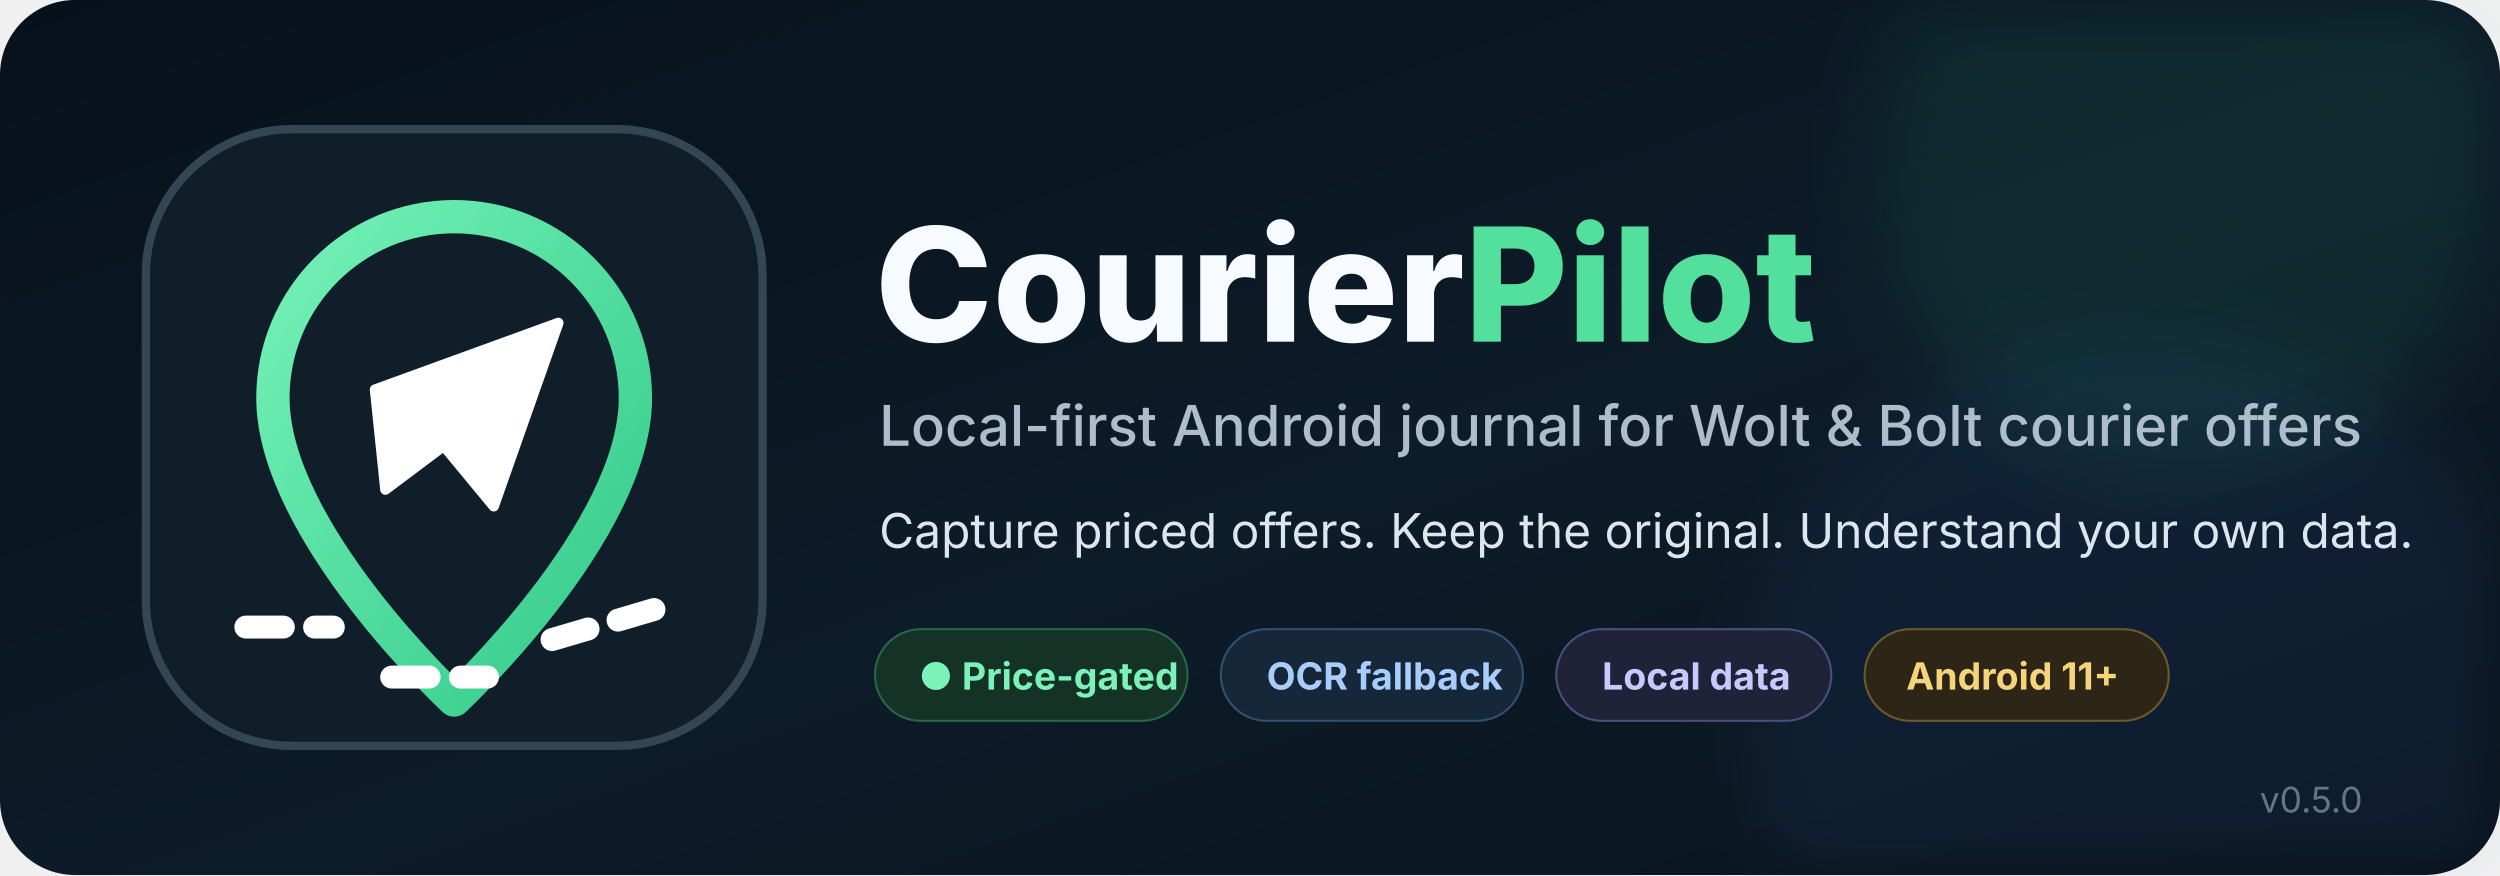
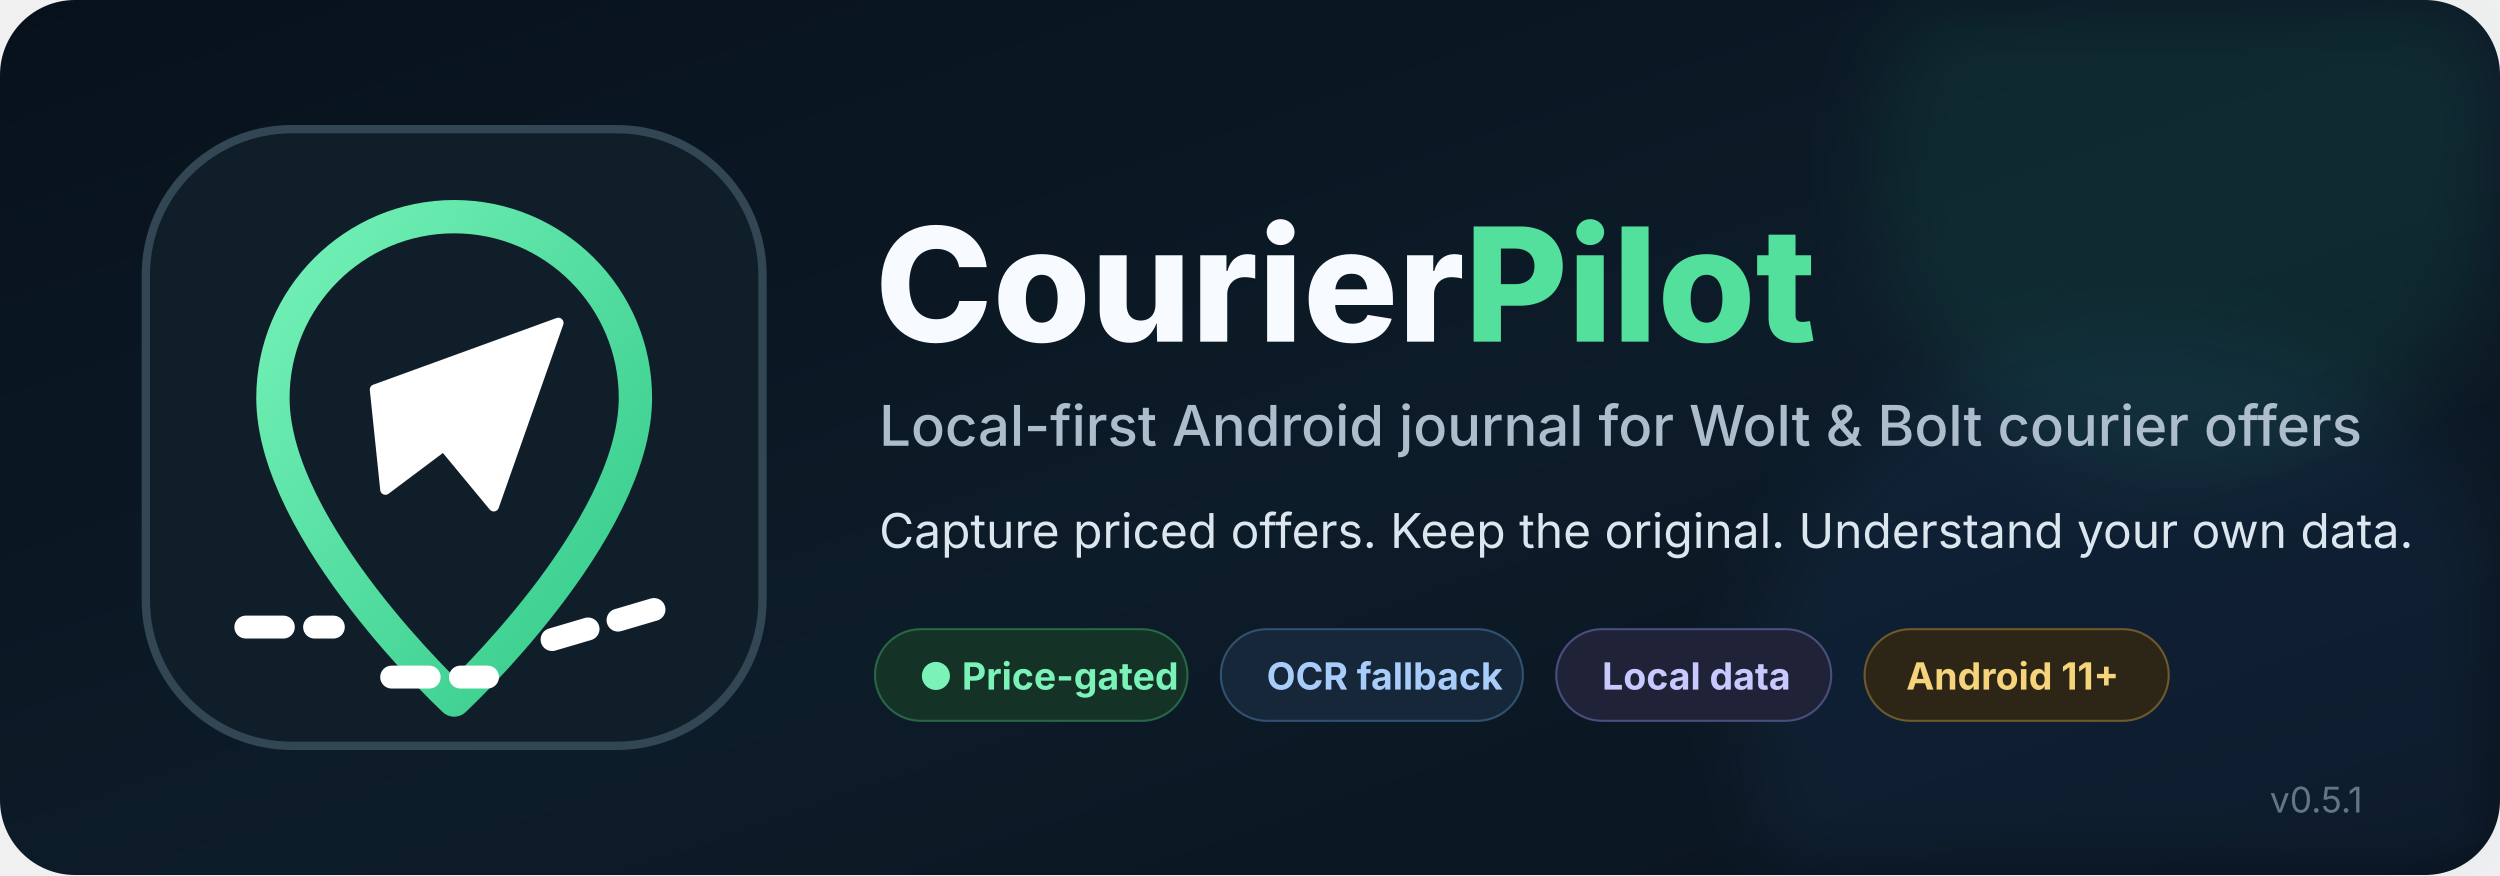
<svg xmlns="http://www.w3.org/2000/svg" width="1200" height="420" viewBox="0 0 1200 420" role="img" aria-labelledby="title desc">
  <defs>
    <linearGradient id="bg" x1="0" y1="0" x2="1" y2="1">
      <stop offset="0" stop-color="#07111b" />
      <stop offset="0.55" stop-color="#0d1c29" />
      <stop offset="1" stop-color="#09131d" />
    </linearGradient>
    <linearGradient id="pin" x1="0" y1="0" x2="1" y2="1">
      <stop offset="0" stop-color="#75f2b8" />
      <stop offset="1" stop-color="#32c989" />
    </linearGradient>
    <filter id="glow" x="-50%" y="-50%" width="200%" height="200%">
      <feGaussianBlur stdDeviation="18" />
    </filter>
  </defs>
  <rect width="1200" height="420" rx="36" fill="url(#bg)" />
  <circle cx="1050" cy="80" r="150" fill="#2ad98f" opacity="0.08" filter="url(#glow)" />
  <circle cx="1030" cy="350" r="190" fill="#4d8dff" opacity="0.07" filter="url(#glow)" />
  <g transform="translate(70 62)">
    <rect x="0" y="0" width="296" height="296" rx="70" fill="#101e2a" stroke="#334654" stroke-width="4" />
    <path d="M148 42c-48 0-87 39-87 87 0 64 87 145 87 145s87-81 87-145c0-48-39-87-87-87Z" fill="none" stroke="url(#pin)" stroke-width="16" stroke-linejoin="round" />
    <path d="M110 125 198 93 167 181l-24-29-28 21Z" fill="#fff" stroke="#fff" stroke-width="5" stroke-linejoin="round" />
    <path d="M48 239h42m28 24h46m31-18 61-18" fill="none" stroke="#fff" stroke-width="11" stroke-linecap="round" stroke-dasharray="18 15" />
  </g>
  <g transform="translate(420 92)" font-family="Inter,Segoe UI,Arial,sans-serif">
    <text x="0" y="72" fill="#f7fbff" font-size="76" font-weight="800">Courier<tspan fill="#53e09c">Pilot</tspan>
    </text>
    <text x="2" y="122" fill="#aebdcc" font-size="27" font-weight="500">Local-first Android journal for Wolt &amp; Bolt courier offers</text>
    <text x="2" y="171" fill="#dbe6ee" font-size="23">Capture priced offers. Keep the original. Understand your own data.</text>
    <g transform="translate(0 210)" font-size="18" font-weight="650">
      <g>
        <rect width="150" height="44" rx="22" fill="#143226" stroke="#276746" />
        <text x="21" y="29" fill="#7bf2b8">● Price-gated</text>
      </g>
      <g transform="translate(166 0)">
        <rect width="145" height="44" rx="22" fill="#17273a" stroke="#315171" />
        <text x="22" y="29" fill="#a8cdfb">OCR fallback</text>
      </g>
      <g transform="translate(327 0)">
        <rect width="132" height="44" rx="22" fill="#202338" stroke="#494e7d" />
        <text x="22" y="29" fill="#c9c8ff">Local data</text>
      </g>
      <g transform="translate(475 0)">
        <rect width="146" height="44" rx="22" fill="#2d2617" stroke="#6c592c" />
        <text x="20" y="29" fill="#f5d47c">Android 11+</text>
      </g>
    </g>
  </g>
-   <text x="1134" y="390" text-anchor="end" fill="#627687" font-family="Inter,Segoe UI,Arial,sans-serif" font-size="17">v0.5.0</text>
+   <text x="1134" y="390" text-anchor="end" fill="#627687" font-family="Inter,Segoe UI,Arial,sans-serif" font-size="17">v0.5.1</text>
</svg>
